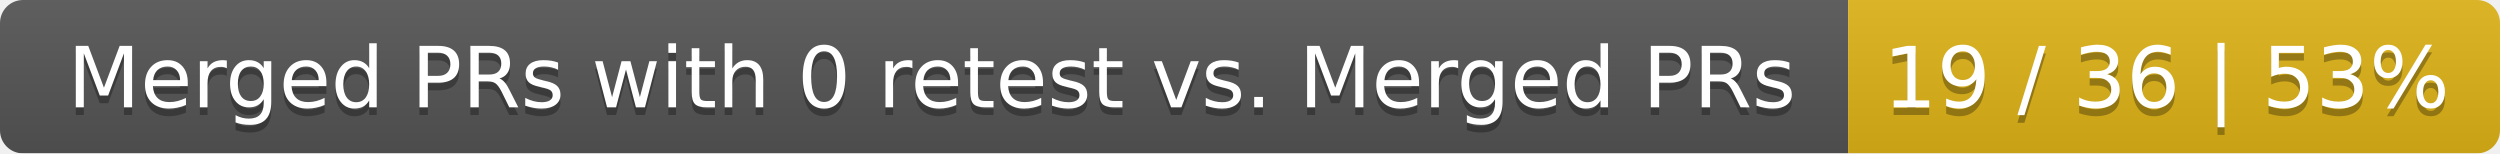
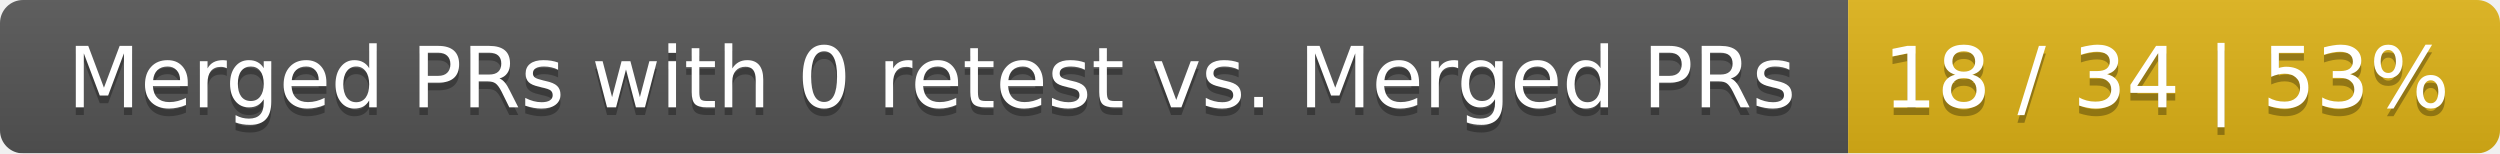
<svg xmlns="http://www.w3.org/2000/svg" width="326" height="20">
  <linearGradient id="smooth" x2="0" y2="100%">
    <stop offset="0" stop-color="#bbb" stop-opacity=".1" />
    <stop offset="1" stop-opacity=".1" />
  </linearGradient>
  <mask id="round">
    <rect width="326" height="20" rx="3" fill="#fff" />
  </mask>
  <g mask="url(#round)">
    <rect width="241" height="20" fill="#555" />
    <rect x="241" width="85" height="20" fill="#dfb317" />
    <rect width="326" height="20" fill="url(#smooth)" />
  </g>
  <g fill="#fff" text-anchor="middle" font-family="DejaVu Sans,Verdana,Geneva,sans-serif" font-size="11">
    <text x="121.5" y="15" fill="#010101" fill-opacity=".3">Merged PRs with 0 retest vs. Merged PRs</text>
    <text x="121.5" y="14">Merged PRs with 0 retest vs. Merged PRs</text>
-     <text x="282.5" y="15" fill="#010101" fill-opacity=".3">19 / 36 | 53%</text>
-     <text x="282.5" y="14">19 / 36 | 53%</text>
+     <text x="282.5" y="15" fill="#010101" fill-opacity=".3">18 / 34 | 53%</text>
+     <text x="282.5" y="14">18 / 34 | 53%</text>
  </g>
</svg>
